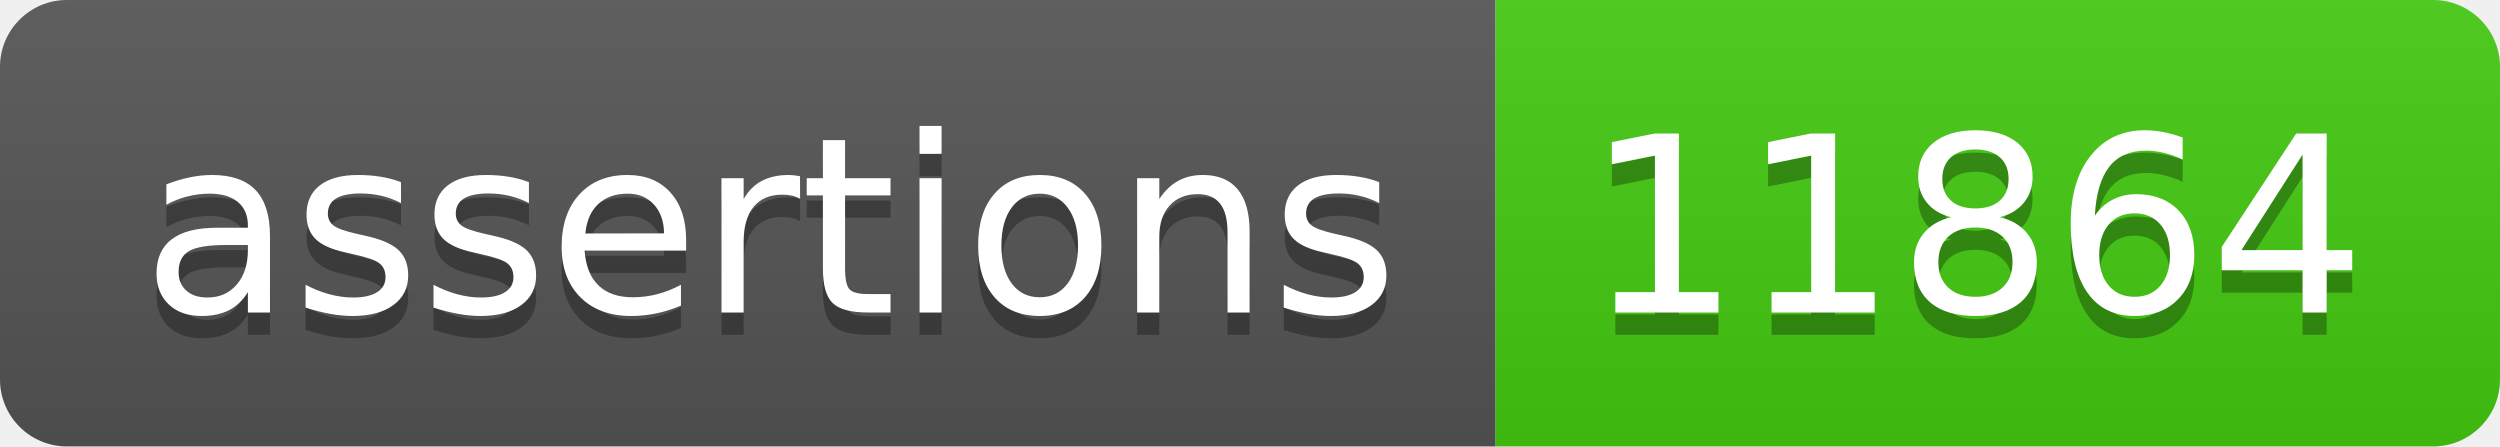
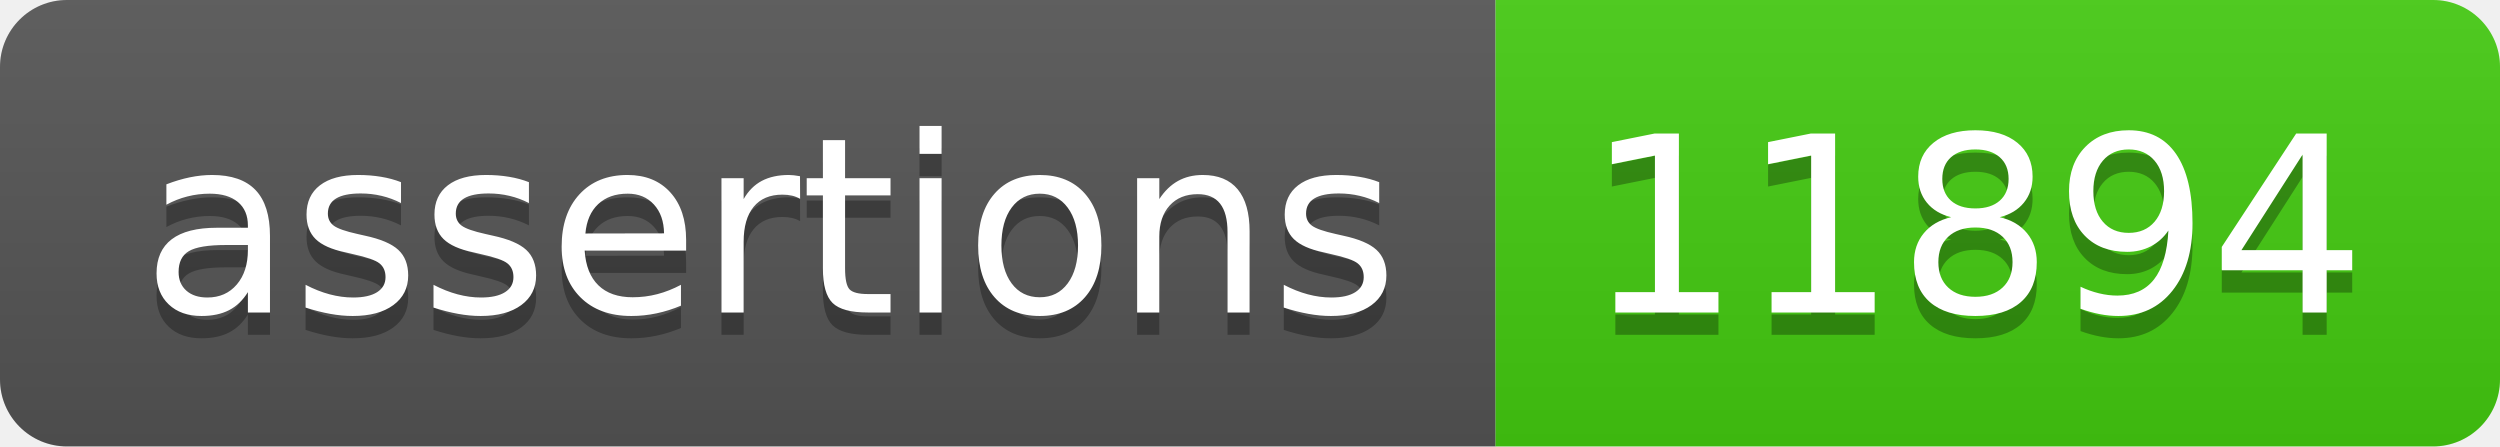
- <svg xmlns="http://www.w3.org/2000/svg" width="112" height="20" role="img" aria-label="assertions: 11864">
+ <svg xmlns="http://www.w3.org/2000/svg" width="112" height="20" role="img" aria-label="assertions: 11894">
  <linearGradient id="s" x2="0" y2="100%">
    <stop offset="0" stop-color="#bbb" stop-opacity=".1" />
    <stop offset="1" stop-opacity=".1" />
  </linearGradient>
  <clipPath id="r">
    <rect width="112" height="20" rx="3" fill="#fff" />
  </clipPath>
  <g clip-path="url(#r)">
    <rect width="67" height="20" fill="#555" />
    <rect x="67" width="45" height="20" fill="#4c1" />
    <rect width="112" height="20" fill="url(#s)" />
  </g>
  <g fill="#fff" text-anchor="middle" font-family="Verdana,Geneva,DejaVu Sans,sans-serif" text-rendering="geometricPrecision" font-size="110">
    <text aria-hidden="true" x="345" y="150" fill="#010101" fill-opacity=".3" transform="scale(.1)" textLength="570">assertions</text>
    <text x="345" y="140" transform="scale(.1)" fill="#fff" textLength="570">assertions</text>
-     <text aria-hidden="true" x="885" y="150" fill="#010101" fill-opacity=".3" transform="scale(.1)" textLength="350">11864</text>
-     <text x="885" y="140" transform="scale(.1)" fill="#fff" textLength="350">11864</text>
+     <text aria-hidden="true" x="885" y="150" fill="#010101" fill-opacity=".3" transform="scale(.1)" textLength="350">11894</text>
+     <text x="885" y="140" transform="scale(.1)" fill="#fff" textLength="350">11894</text>
  </g>
</svg>
